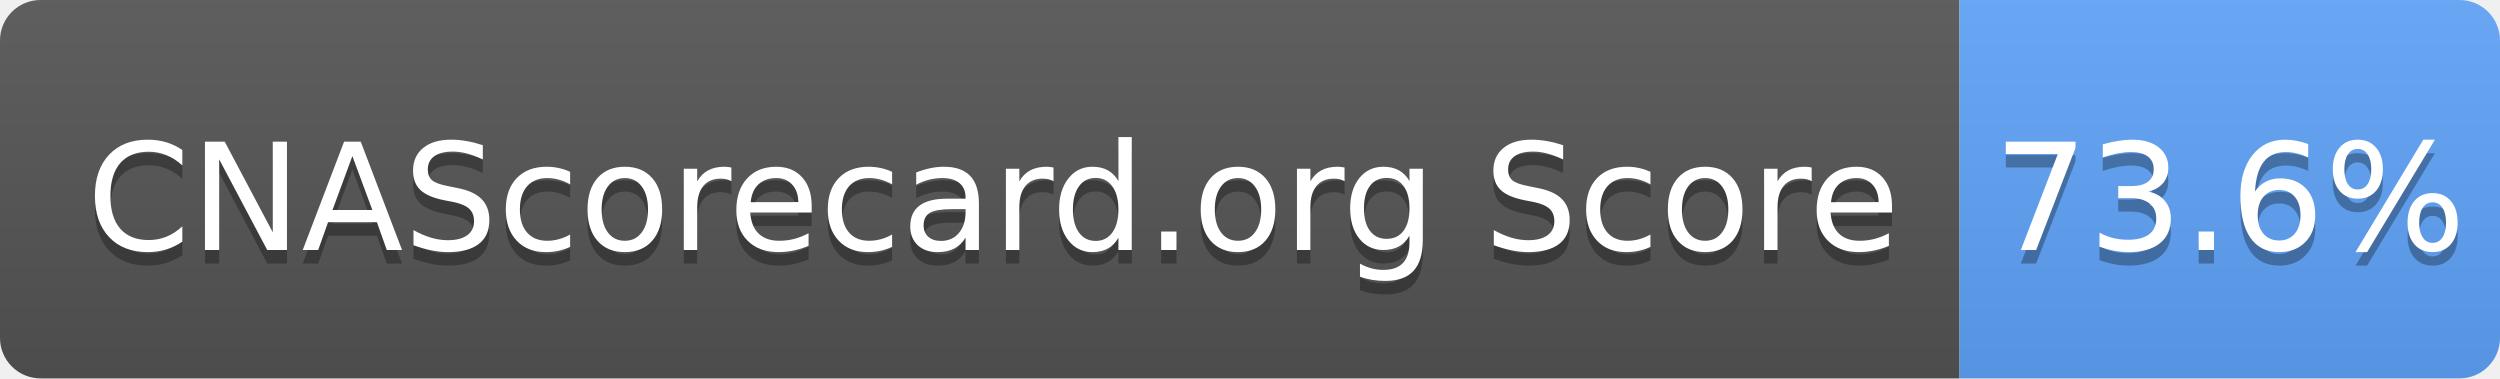
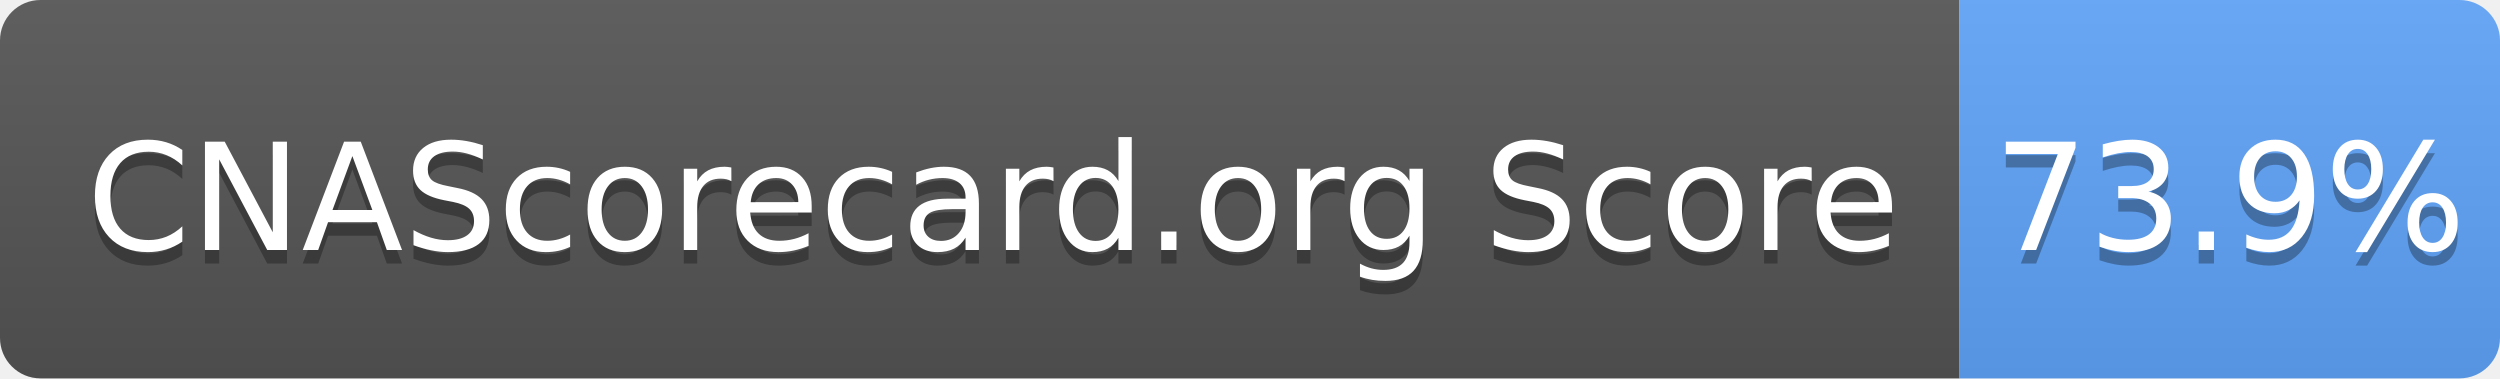
- <svg xmlns="http://www.w3.org/2000/svg" width="185" height="28" role="img" aria-label="CNAScorecard.org Score: 73.6%">
+ <svg xmlns="http://www.w3.org/2000/svg" width="185" height="28" role="img" aria-label="CNAScorecard.org Score: 73.9%">
  <linearGradient id="s" x2="0" y2="100%">
    <stop offset="0" stop-color="#bbb" stop-opacity=".1" />
    <stop offset="1" stop-opacity=".1" />
  </linearGradient>
  <clipPath id="r">
    <rect width="185" height="28" rx="3" fill="#fff" />
  </clipPath>
  <g clip-path="url(#r)">
    <rect width="145" height="28" fill="#555" />
    <rect x="145" width="40" height="28" fill="#60A5FA" />
    <rect width="185" height="28" fill="url(#s)" />
  </g>
  <g fill="#fff" text-anchor="middle" font-family="Verdana,Geneva,DejaVu Sans,sans-serif" text-rendering="geometricPrecision" font-size="110">
    <text aria-hidden="true" x="735" y="195" fill="#010101" fill-opacity=".3" transform="scale(.1)" textLength="1350">CNAScorecard.org Score</text>
    <text x="735" y="185" transform="scale(.1)" fill="#fff" textLength="1350">CNAScorecard.org Score</text>
-     <text aria-hidden="true" x="1650" y="195" fill="#010101" fill-opacity=".3" transform="scale(.1)" textLength="300">73.6%</text>
-     <text x="1650" y="185" transform="scale(.1)" fill="#fff" textLength="300">73.6%</text>
+     <text aria-hidden="true" x="1650" y="195" fill="#010101" fill-opacity=".3" transform="scale(.1)" textLength="300">73.9%</text>
+     <text x="1650" y="185" transform="scale(.1)" fill="#fff" textLength="300">73.9%</text>
  </g>
</svg>
